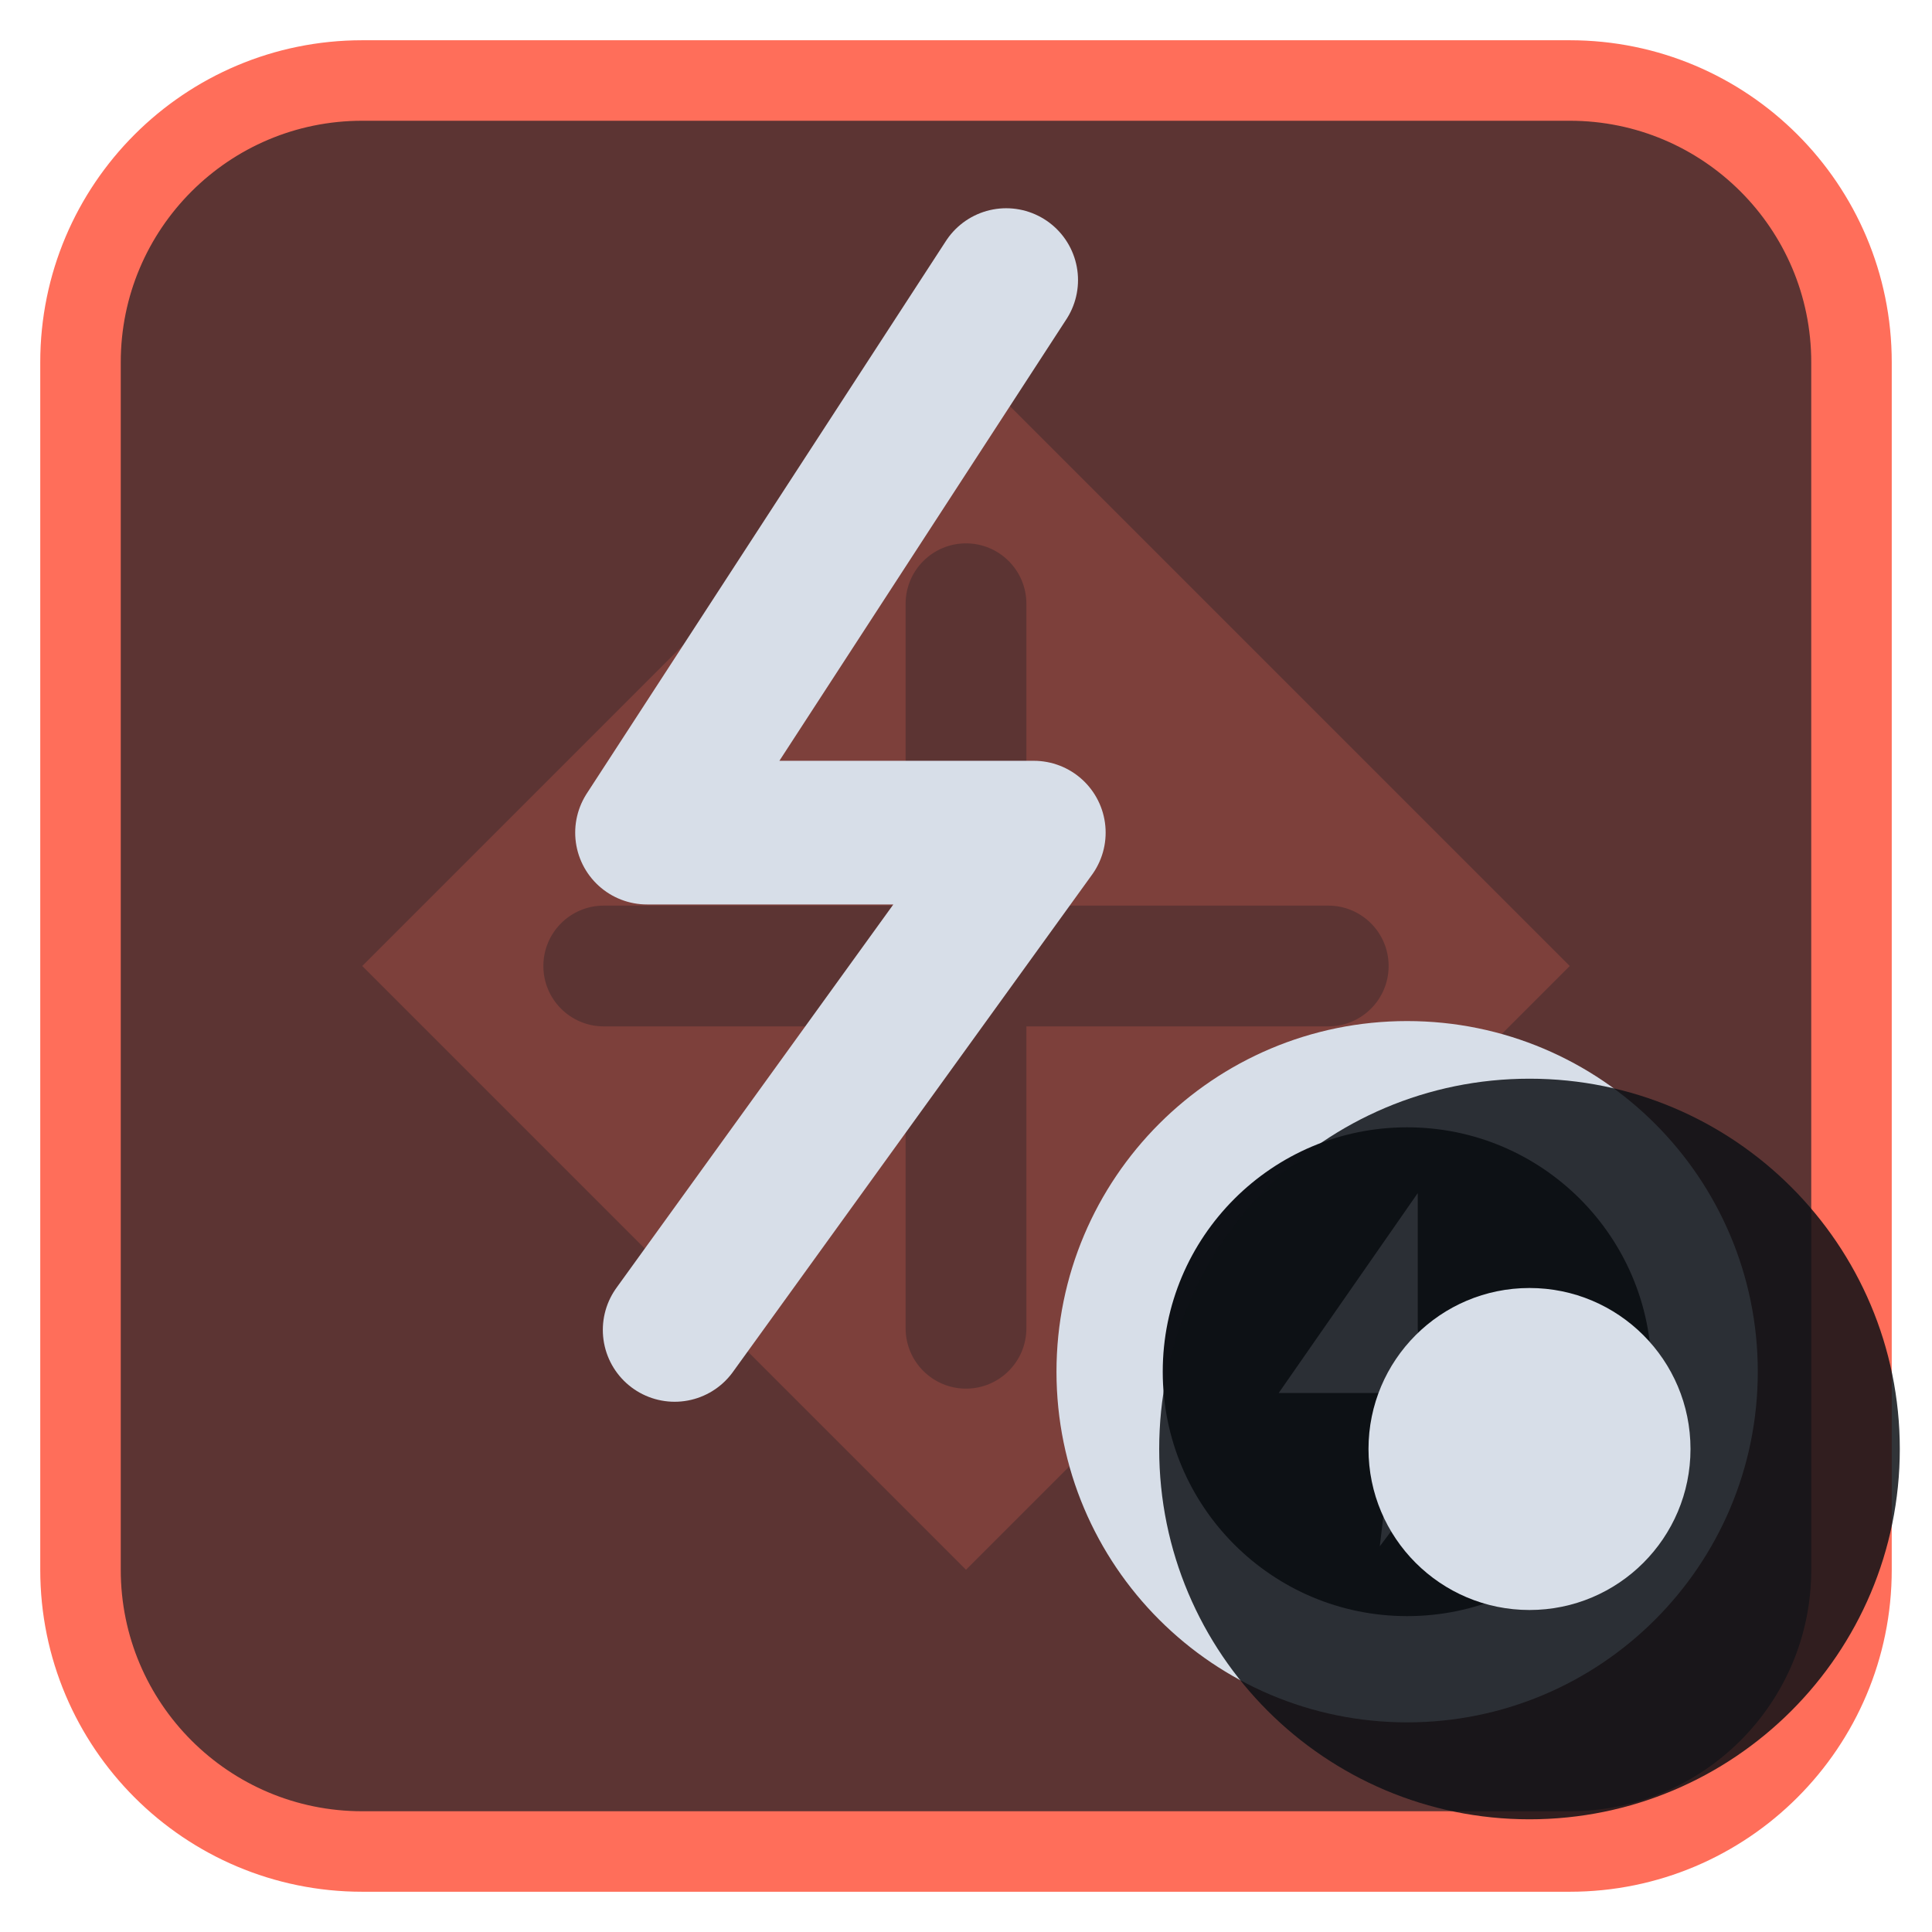
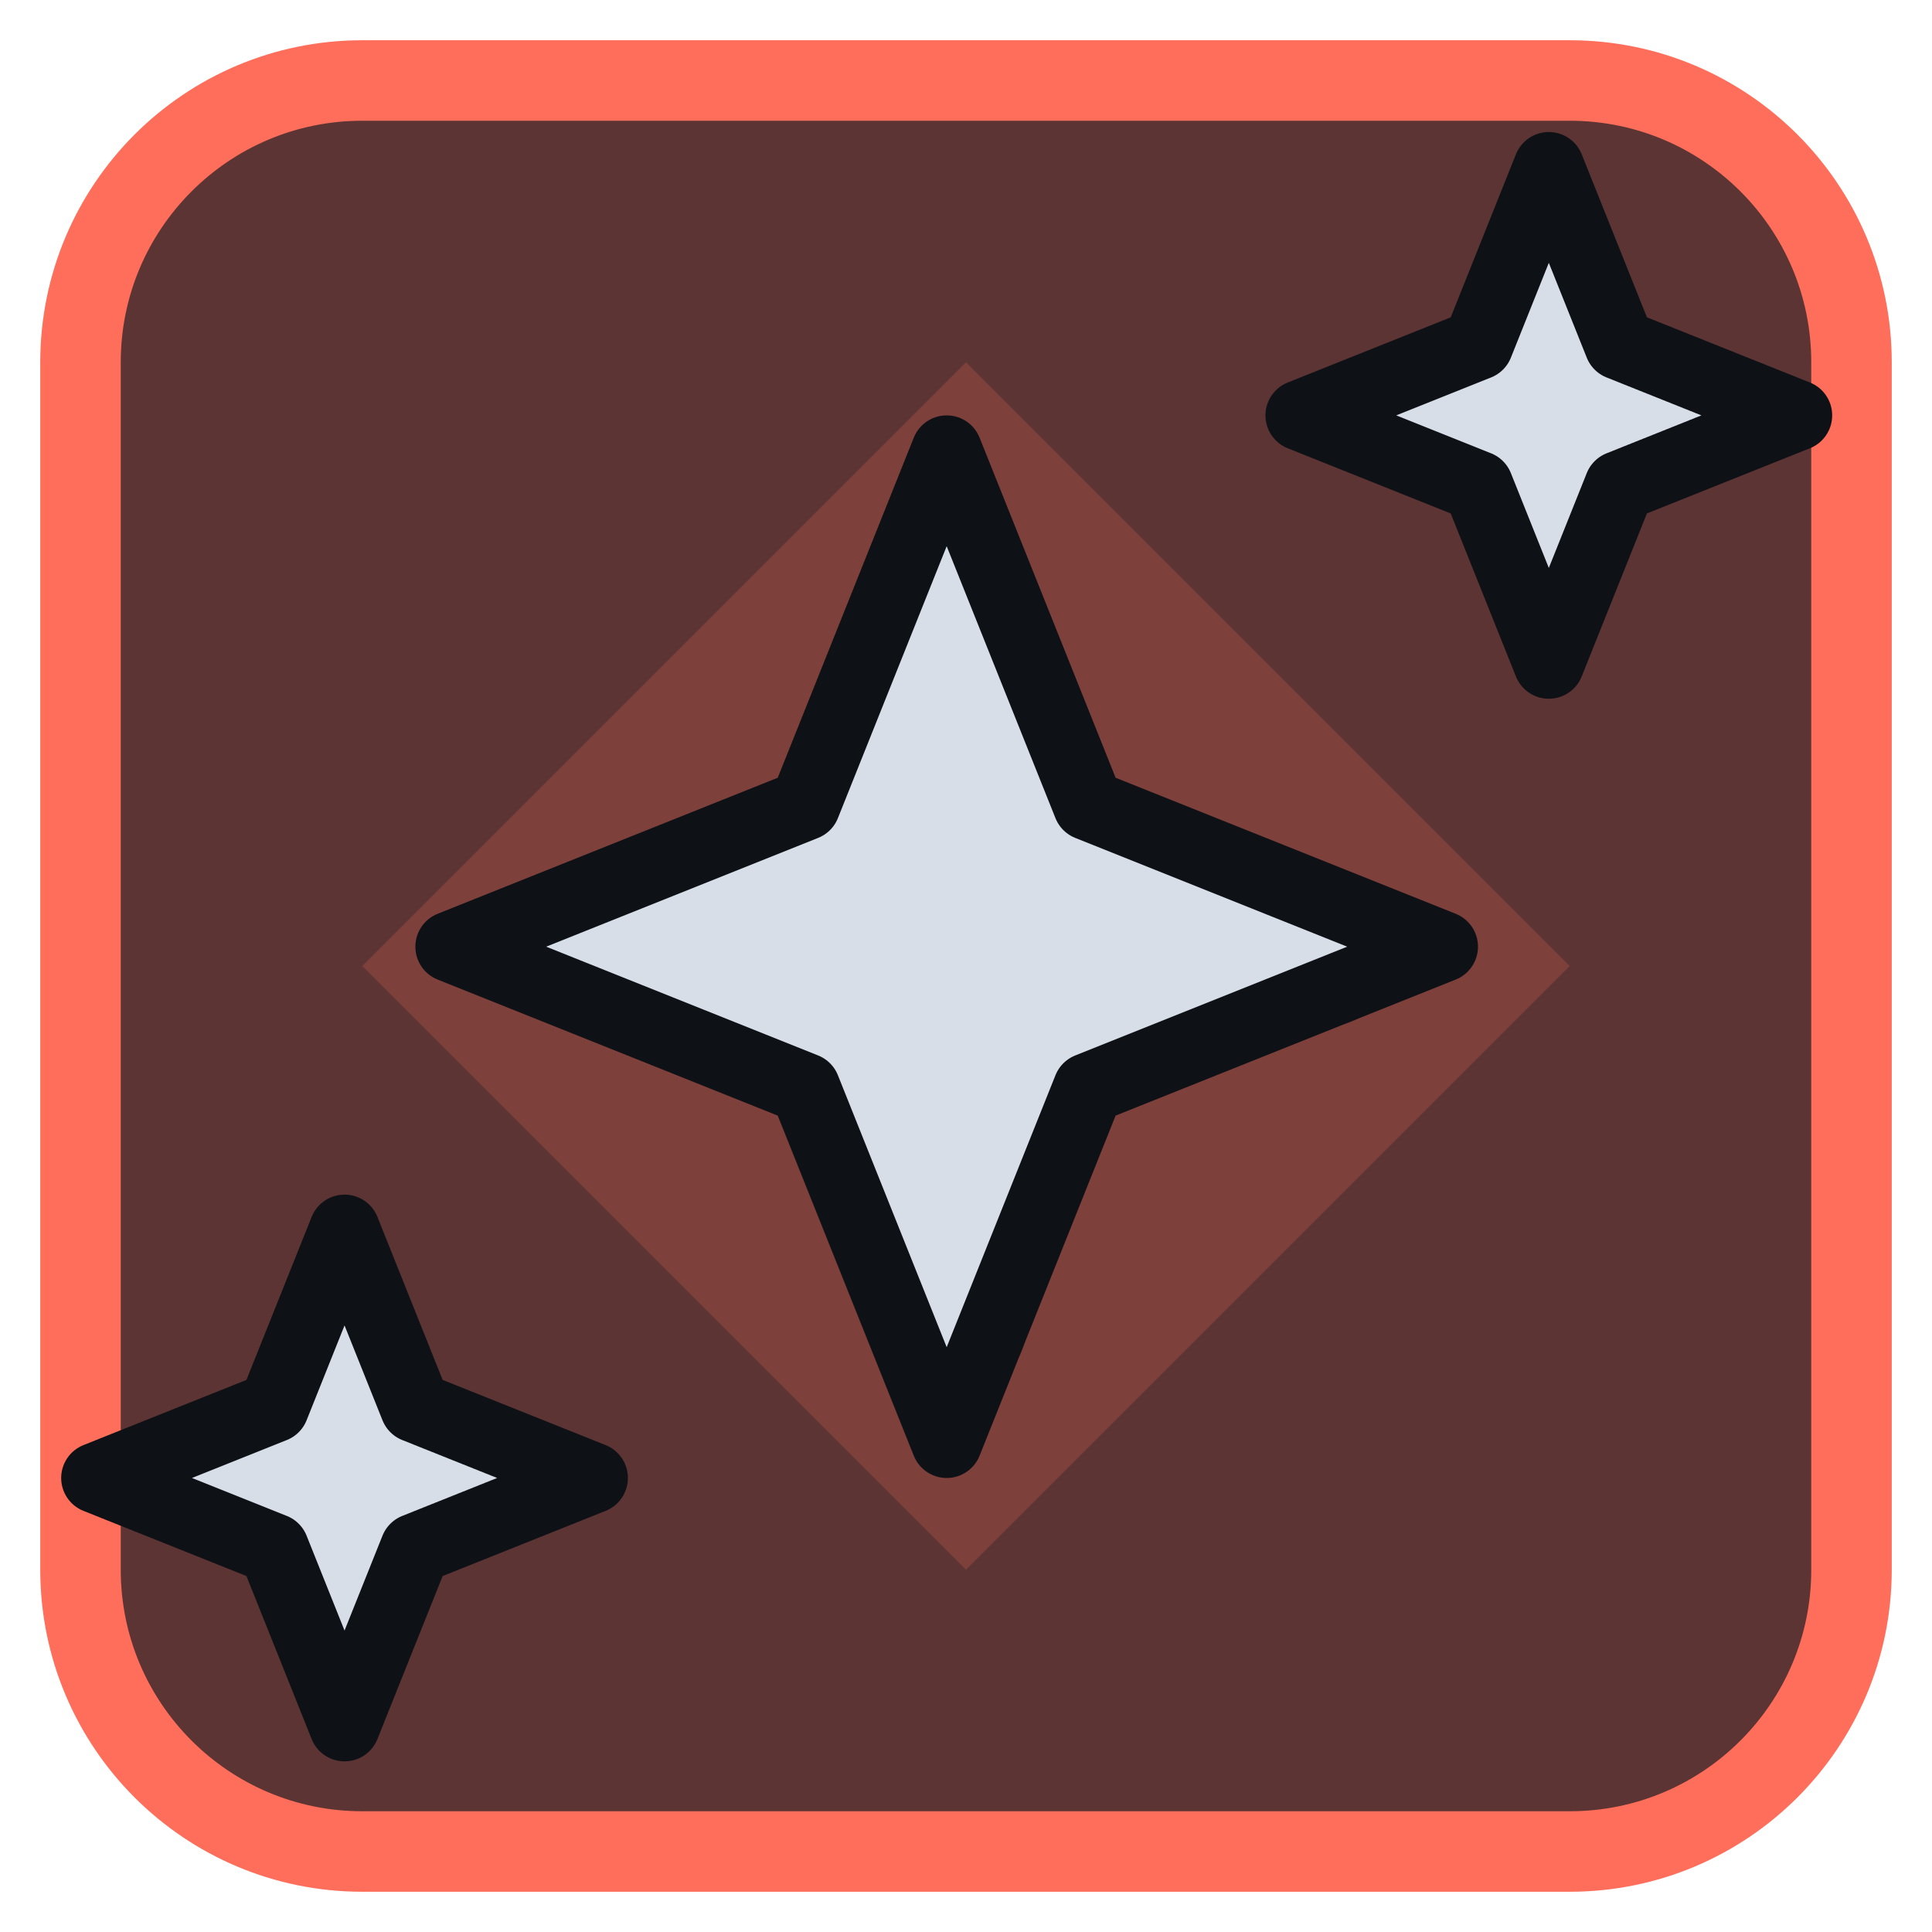
<svg xmlns="http://www.w3.org/2000/svg" viewBox="0 0 24 24" width="24" height="24">
  <rect x="1" y="1" width="22" height="22" rx="3.5" fill="#5c3433" stroke="#ff6e5a" stroke-width="1" />
  <g opacity="0.2" transform="translate(3,3) scale(0.75)">
    <path d="M12 2l10 10-10 10L2 12zM11 6a1 1 0 0 1 2 0v5h5a1 1 0 0 1 0 2h-5v5a1 1 0 0 1-2 0v-5H6a1 1 0 0 1 0-2h5z" fill="#ff6e5a" fill-rule="evenodd" />
  </g>
  <g transform="translate(1.2,1.2) scale(0.88)">
-     <g transform="translate(10.5,10) scale(0.78) translate(-12,-12)">
-       <path d="M15 2.5L8.5 12.5H15.5L9 21.5" fill="none" stroke="#d7dee8" stroke-width="2.6" stroke-linecap="round" stroke-linejoin="round" />
-     </g>
-     <circle cx="18.5" cy="18" r="4.6" fill="#0e1116" />
-     <circle cx="18.5" cy="18" r="4.2" fill="none" stroke="#d7dee8" stroke-width="1.5" stroke-linecap="round" stroke-linejoin="round" />
-     <g transform="translate(18.5,18) scale(0.3) translate(-12,-12)">
-       <path d="M13 2L5 13.5H11L10 22L19 10H13Z" fill="#d7dee8" stroke="#0e1116" stroke-width="1" stroke-linejoin="round" />
-     </g>
+     <path d="M12.0 5.0L14.0 10.0L19.0 12.0L14.0 14.0L12.0 19.0L10.0 14.0L5.0 12.0L10.0 10.0Z" fill="#d7dee8" stroke="#0e1116" stroke-width="1" stroke-linejoin="round" />
+     <path d="M3.5 16.0L4.5 18.5L7.0 19.5L4.5 20.5L3.5 23.0L2.5 20.5L0.0 19.5L2.5 18.5Z" fill="#d7dee8" stroke="#0e1116" stroke-width="1" stroke-linejoin="round" />
+     <path d="M20.5 1.0L21.5 3.5L24.0 4.5L21.5 5.5L20.5 8.0L19.5 5.5L17.0 4.5L19.5 3.5Z" fill="#d7dee8" stroke="#0e1116" stroke-width="1" stroke-linejoin="round" />
  </g>
-   <circle cx="19" cy="18" r="4.6" fill="#0e1116" fill-opacity="0.85" />
-   <circle cx="19" cy="18" r="2" fill="#d7dee8" />
</svg>
